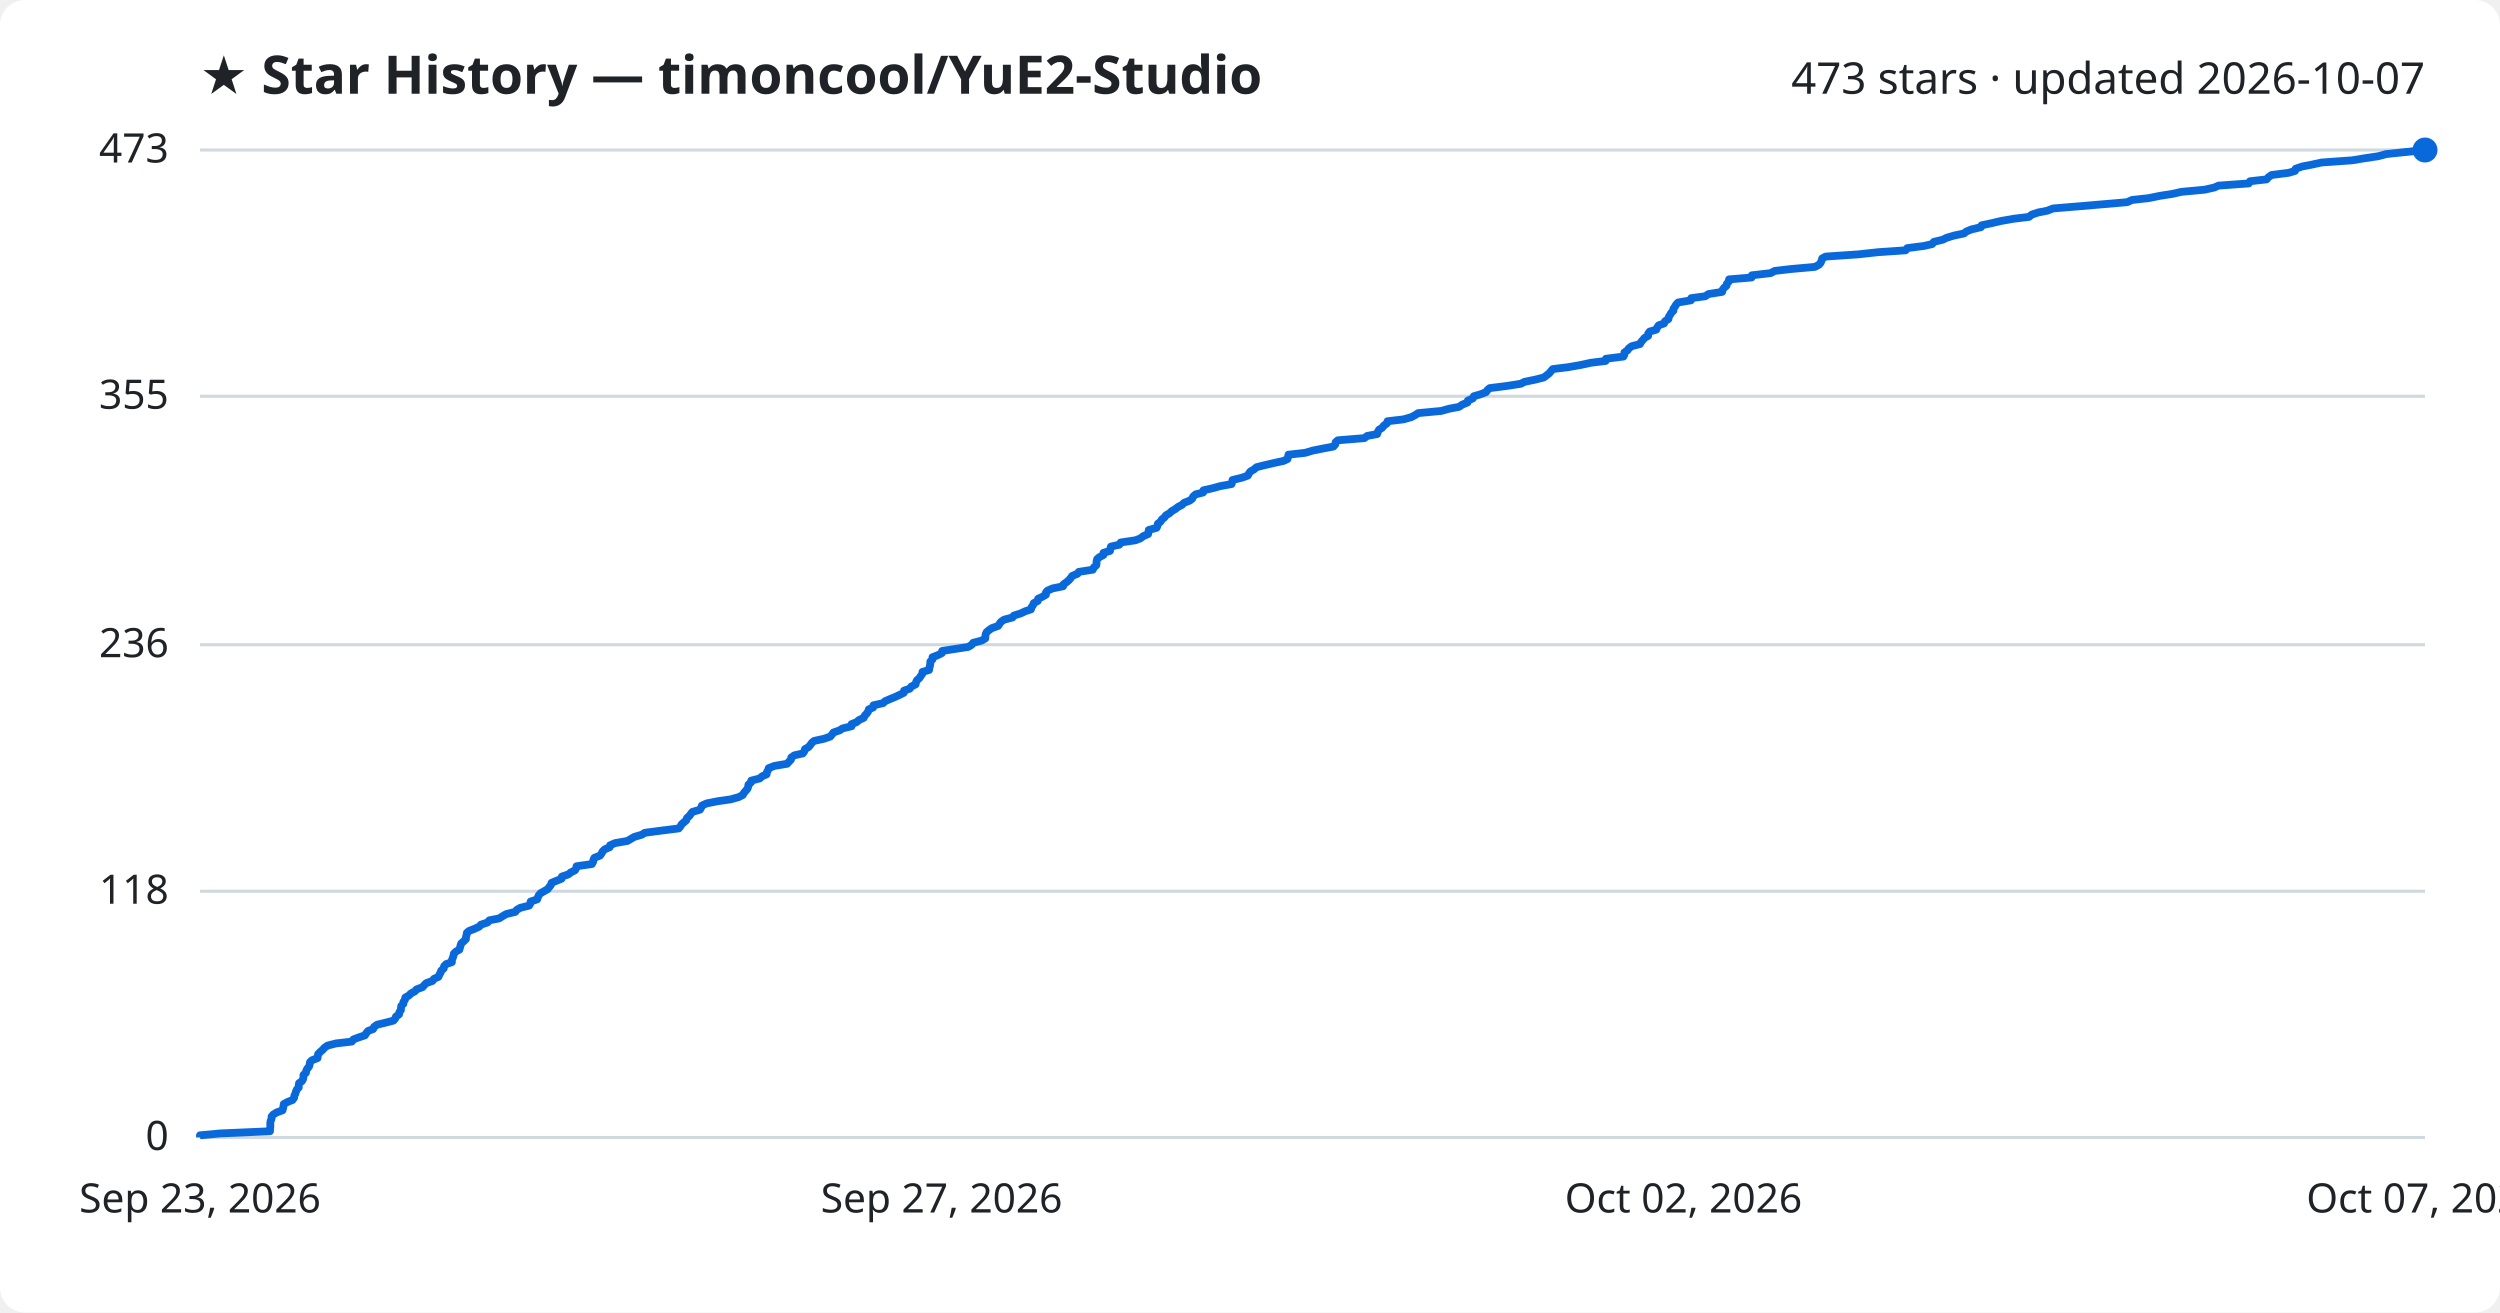
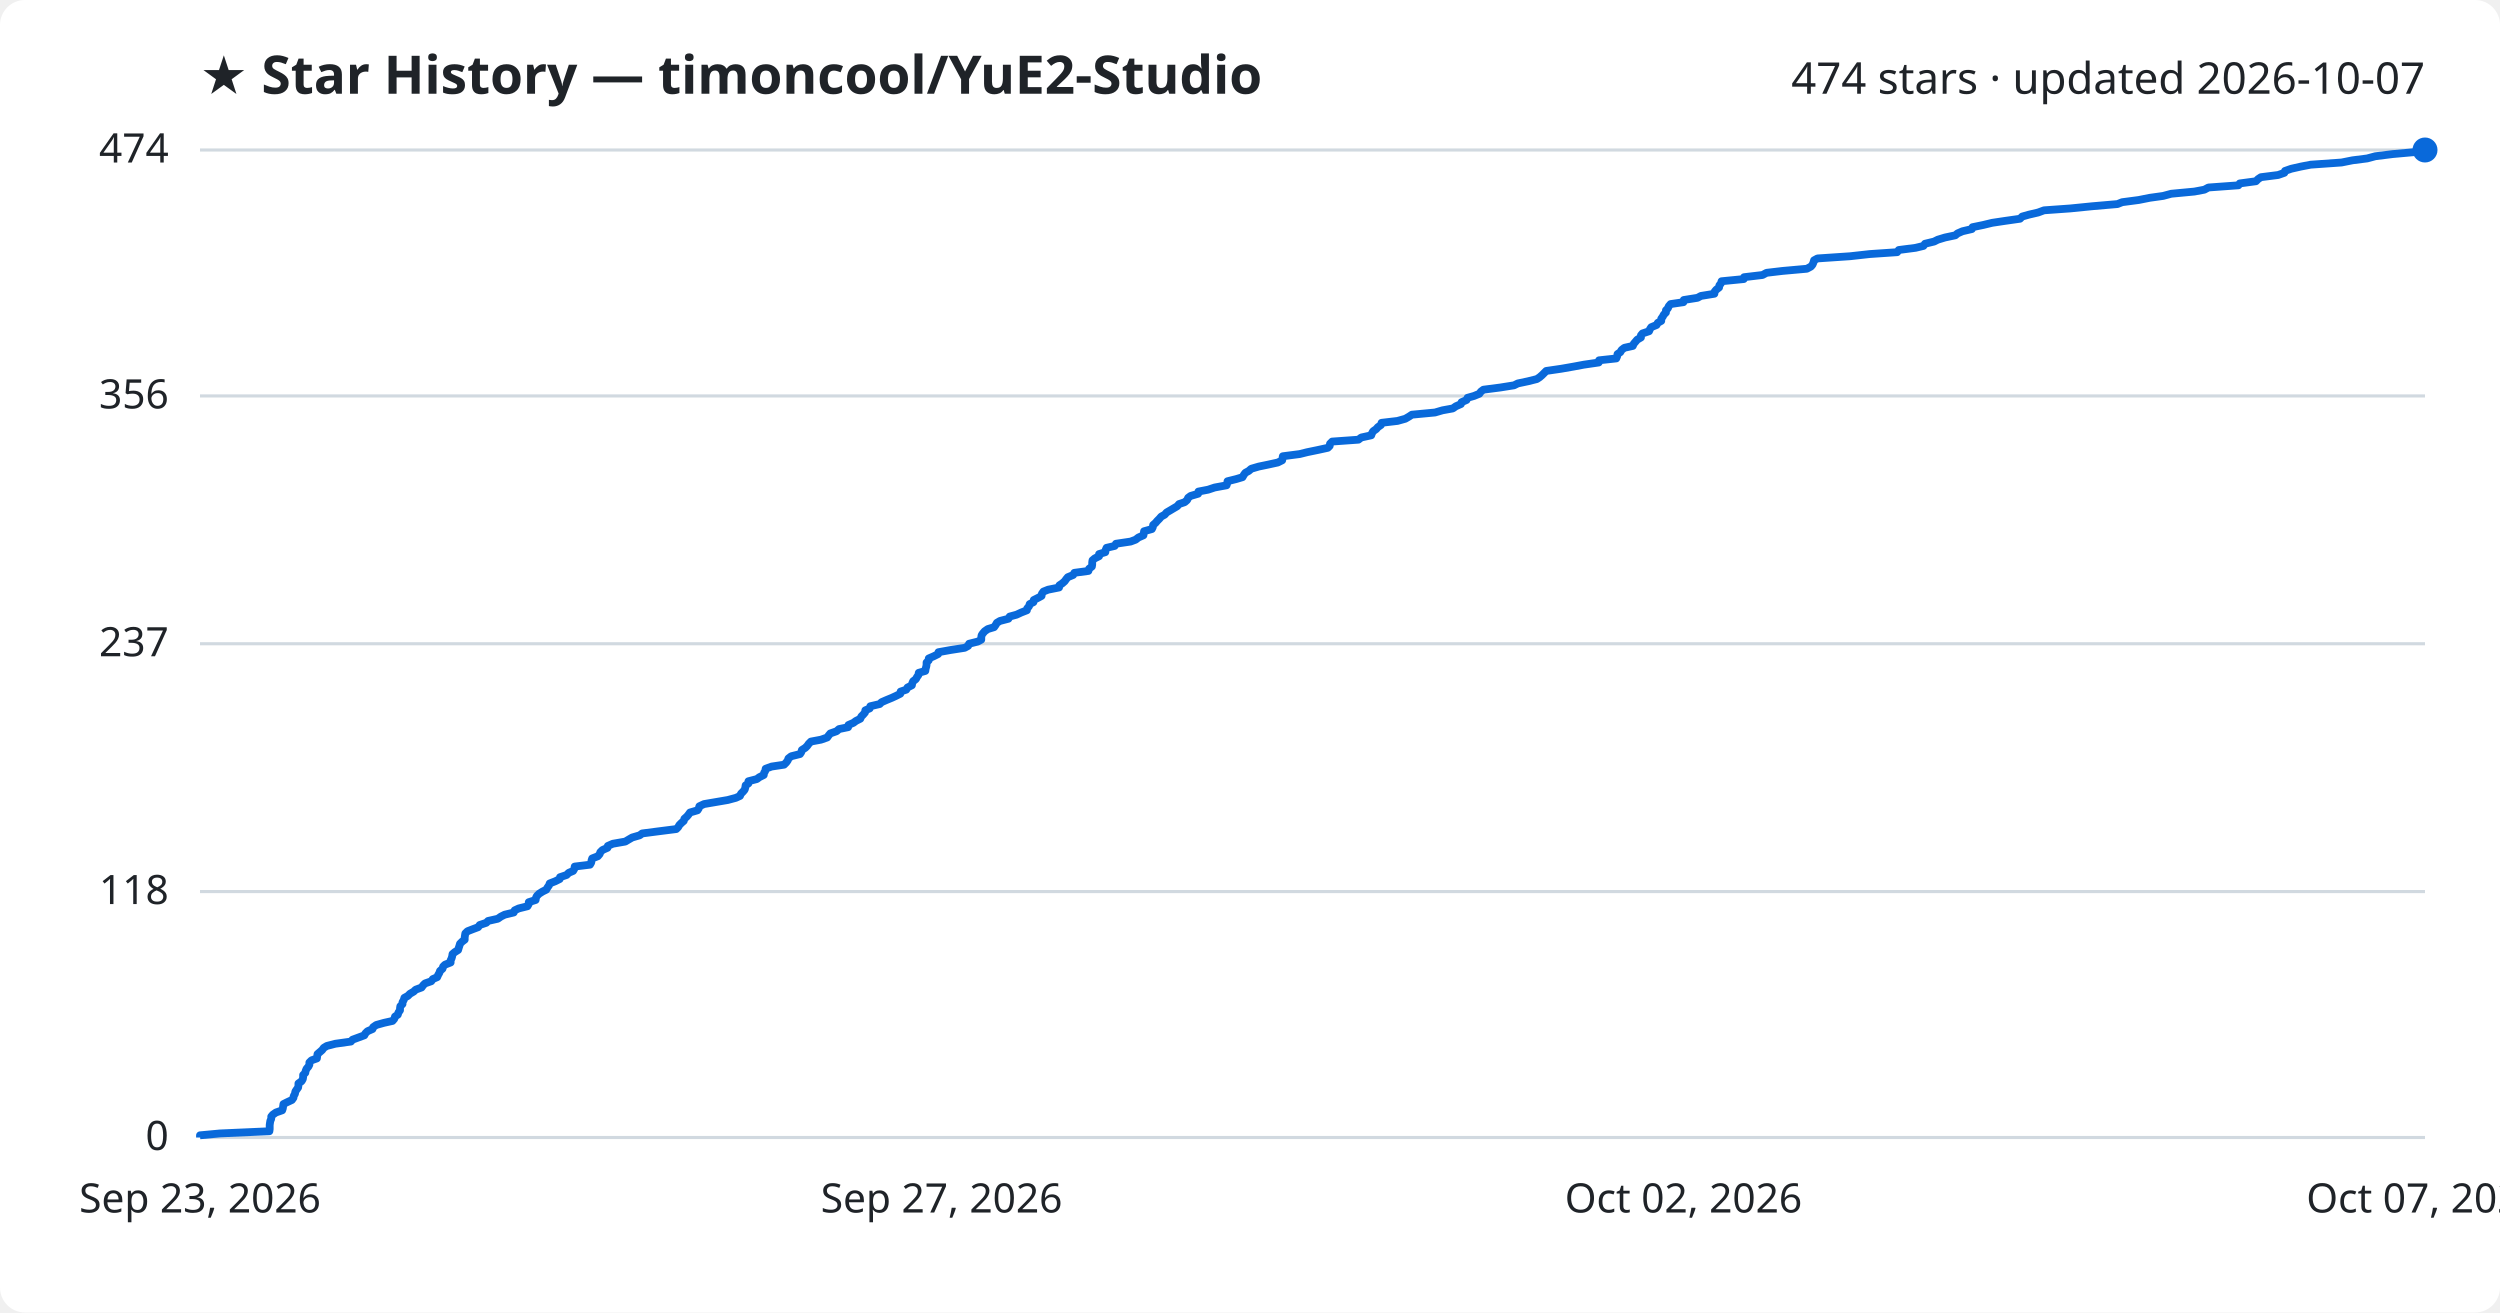
<svg xmlns="http://www.w3.org/2000/svg" viewBox="0 0 800 420" font-family="Segoe UI, sans-serif">
  <rect width="800" height="420" fill="#ffffff" rx="8" />
  <text x="64" y="30" fill="#1f2328" font-size="17" font-weight="700">★ Star History — timoncool/YuE2-Studio</text>
-   <text x="776" y="30" fill="#1f2328" font-size="14" text-anchor="end">473 stars · updated 2026-10-07</text>
+   <text x="776" y="30" fill="#1f2328" font-size="14" text-anchor="end">474 stars · updated 2026-10-07</text>
  <line x1="64" y1="364.0" x2="776" y2="364.0" stroke="#d1d9e0" stroke-width="1" />
  <text x="54" y="368.0" fill="#1f2328" font-size="13" text-anchor="end">0</text>
-   <line x1="64" y1="285.2" x2="776" y2="285.2" stroke="#d1d9e0" stroke-width="1" />
-   <text x="54" y="289.2" fill="#1f2328" font-size="13" text-anchor="end">118</text>
-   <line x1="64" y1="206.3" x2="776" y2="206.3" stroke="#d1d9e0" stroke-width="1" />
-   <text x="54" y="210.3" fill="#1f2328" font-size="13" text-anchor="end">236</text>
-   <line x1="64" y1="126.8" x2="776" y2="126.8" stroke="#d1d9e0" stroke-width="1" />
-   <text x="54" y="130.8" fill="#1f2328" font-size="13" text-anchor="end">355</text>
+   <line x1="64" y1="285.3" x2="776" y2="285.3" stroke="#d1d9e0" stroke-width="1" />
+   <text x="54" y="289.3" fill="#1f2328" font-size="13" text-anchor="end">118</text>
+   <line x1="64" y1="206.0" x2="776" y2="206.0" stroke="#d1d9e0" stroke-width="1" />
+   <text x="54" y="210.0" fill="#1f2328" font-size="13" text-anchor="end">237</text>
+   <line x1="64" y1="126.7" x2="776" y2="126.7" stroke="#d1d9e0" stroke-width="1" />
+   <text x="54" y="130.7" fill="#1f2328" font-size="13" text-anchor="end">356</text>
  <line x1="64" y1="48.0" x2="776" y2="48.0" stroke="#d1d9e0" stroke-width="1" />
-   <text x="54" y="52.0" fill="#1f2328" font-size="13" text-anchor="end">473</text>
-   <path d="M64.0,364.0 L64.0,363.3 L70.4,362.7 L86.4,362.0 L86.4,361.3 L86.5,360.7 L86.5,360.0 L86.5,359.3 L86.6,358.7 L86.9,358.0 L86.9,357.3 L87.4,356.7 L88.5,356.0 L90.4,355.3 L90.6,354.6 L90.7,354.0 L90.8,353.3 L92.1,352.6 L93.6,352.0 L94.1,351.3 L94.2,350.6 L94.5,350.0 L94.7,349.3 L95.0,348.6 L95.6,348.0 L95.6,347.3 L95.7,346.6 L96.6,346.0 L97.0,345.3 L97.1,344.6 L97.1,344.0 L97.9,343.3 L98.0,342.6 L98.3,342.0 L98.9,341.3 L99.1,340.6 L99.2,339.9 L99.8,339.3 L101.6,338.6 L101.7,337.9 L101.8,337.3 L102.5,336.6 L103.3,335.9 L103.8,335.3 L104.8,334.6 L107.5,333.9 L112.6,333.3 L113.1,332.6 L115.0,331.9 L116.8,331.3 L117.2,330.6 L117.8,329.9 L119.4,329.3 L119.7,328.6 L120.7,327.9 L123.2,327.3 L125.9,326.6 L126.5,325.9 L126.7,325.3 L127.7,324.6 L127.8,323.9 L128.3,323.2 L128.3,322.6 L128.4,321.9 L129.1,321.2 L129.1,320.6 L129.6,319.9 L129.7,319.2 L130.8,318.6 L131.5,317.9 L132.8,317.2 L133.3,316.6 L135.2,315.9 L135.8,315.2 L136.4,314.6 L138.4,313.9 L138.9,313.2 L140.3,312.6 L140.6,311.9 L141.0,311.2 L141.2,310.6 L142.0,309.9 L142.1,309.2 L142.8,308.5 L144.6,307.9 L144.6,307.2 L144.9,306.5 L145.1,305.9 L145.2,305.2 L145.9,304.5 L147.0,303.9 L147.2,303.2 L147.4,302.5 L147.6,301.9 L148.4,301.2 L149.1,300.5 L149.1,299.9 L149.3,299.2 L149.4,298.5 L150.1,297.9 L151.9,297.2 L153.4,296.5 L153.9,295.9 L156.0,295.2 L156.6,294.5 L159.7,293.9 L160.8,293.2 L162.0,292.5 L164.9,291.8 L165.3,291.2 L166.5,290.5 L169.3,289.8 L169.7,289.2 L169.8,288.5 L171.9,287.8 L172.1,287.2 L172.4,286.5 L173.0,285.8 L174.1,285.2 L175.3,284.5 L175.8,283.8 L176.3,283.2 L176.5,282.5 L178.2,281.8 L179.7,281.2 L179.8,280.5 L181.9,279.8 L182.6,279.2 L184.0,278.5 L184.4,277.8 L184.5,277.2 L189.4,276.5 L189.8,275.8 L189.9,275.1 L190.2,274.5 L192.0,273.8 L192.5,273.1 L192.8,272.5 L193.5,271.8 L195.1,271.1 L195.2,270.5 L196.8,269.8 L200.8,269.1 L201.8,268.5 L203.0,267.8 L205.4,267.1 L206.3,266.5 L211.6,265.8 L217.2,265.1 L217.7,264.5 L218.1,263.8 L218.9,263.1 L219.6,262.5 L219.8,261.8 L220.6,261.1 L221.1,260.4 L221.6,259.8 L224.0,259.1 L224.4,258.4 L224.6,257.8 L226.1,257.1 L229.6,256.4 L233.8,255.8 L236.3,255.1 L237.7,254.4 L238.0,253.8 L238.6,253.1 L239.2,252.4 L239.4,251.8 L239.5,251.1 L240.3,250.4 L240.4,249.8 L243.1,249.1 L243.9,248.4 L245.3,247.8 L245.4,247.1 L245.8,246.4 L246.0,245.8 L247.8,245.1 L251.9,244.4 L252.5,243.7 L253.1,243.1 L253.2,242.4 L254.2,241.7 L256.9,241.1 L257.4,240.4 L257.6,239.7 L258.7,239.1 L259.3,238.4 L259.8,237.7 L260.5,237.1 L263.7,236.4 L265.7,235.7 L266.2,235.1 L266.7,234.4 L268.7,233.7 L269.6,233.1 L272.5,232.4 L272.5,231.7 L274.1,231.1 L274.9,230.4 L276.4,229.7 L276.7,229.0 L277.3,228.4 L277.8,227.7 L278.0,227.0 L279.4,226.4 L279.5,225.7 L282.6,225.0 L283.2,224.4 L284.8,223.7 L286.5,223.0 L287.8,222.4 L289.2,221.7 L289.3,221.0 L291.1,220.4 L291.6,219.7 L293.0,219.0 L293.1,218.4 L293.4,217.7 L294.2,217.0 L294.6,216.4 L295.1,215.7 L295.2,215.0 L297.3,214.4 L297.4,213.7 L297.6,213.0 L297.7,212.3 L297.7,211.7 L298.4,211.0 L298.4,210.3 L300.0,209.7 L301.4,209.0 L301.5,208.3 L305.4,207.7 L309.9,207.0 L311.0,206.3 L311.4,205.7 L314.1,205.0 L315.3,204.3 L315.3,203.7 L315.4,203.0 L315.7,202.3 L316.4,201.7 L317.4,201.0 L319.4,200.3 L319.8,199.7 L320.3,199.0 L321.3,198.3 L324.0,197.6 L324.4,197.0 L326.6,196.3 L328.1,195.6 L329.9,195.0 L330.1,194.3 L330.6,193.6 L330.8,193.0 L332.1,192.3 L332.2,191.6 L333.5,191.0 L334.7,190.3 L334.7,189.6 L335.2,189.0 L336.8,188.3 L340.2,187.6 L340.3,187.0 L341.3,186.3 L342.1,185.6 L342.6,185.0 L343.1,184.3 L344.8,183.6 L345.2,183.0 L349.7,182.3 L350.0,181.6 L350.8,180.9 L350.9,180.3 L350.9,179.6 L351.1,178.9 L351.8,178.3 L353.1,177.6 L353.1,176.9 L355.2,176.3 L355.3,175.6 L355.5,174.9 L358.2,174.3 L358.6,173.6 L363.3,172.9 L364.9,172.3 L365.8,171.6 L367.4,170.9 L367.5,170.3 L367.6,169.6 L370.1,168.9 L370.4,168.3 L370.5,167.6 L371.4,166.9 L371.8,166.2 L372.6,165.6 L373.1,164.9 L374.3,164.2 L374.9,163.6 L376.1,162.9 L377.0,162.2 L378.2,161.6 L378.9,160.9 L380.7,160.2 L381.5,159.6 L381.8,158.9 L382.6,158.2 L385.0,157.6 L385.1,156.9 L388.2,156.2 L390.3,155.6 L394.1,154.9 L394.3,154.2 L394.4,153.6 L397.3,152.9 L399.3,152.2 L399.6,151.6 L400.1,150.9 L401.3,150.2 L402.1,149.5 L404.5,148.9 L407.5,148.2 L410.7,147.5 L412.0,146.9 L412.2,146.2 L412.3,145.5 L417.7,144.9 L420.0,144.2 L423.5,143.5 L426.7,142.9 L427.3,142.2 L427.4,141.5 L428.1,140.9 L436.6,140.2 L437.5,139.5 L440.7,138.9 L440.9,138.2 L441.3,137.5 L442.3,136.9 L442.8,136.2 L443.8,135.5 L444.0,134.8 L449.1,134.2 L451.6,133.5 L452.9,132.8 L453.8,132.2 L461.2,131.5 L463.7,130.8 L466.9,130.2 L467.9,129.5 L469.6,128.8 L469.7,128.2 L471.3,127.5 L471.6,126.8 L473.7,126.2 L475.5,125.5 L476.0,124.8 L476.7,124.2 L482.2,123.5 L486.7,122.8 L487.8,122.2 L491.2,121.5 L494.0,120.8 L494.8,120.2 L495.7,119.5 L496.3,118.8 L496.9,118.1 L501.8,117.5 L505.8,116.8 L509.0,116.1 L513.8,115.5 L513.9,114.8 L519.5,114.1 L519.8,113.5 L519.8,112.8 L520.8,112.1 L521.2,111.5 L522.1,110.8 L524.8,110.1 L525.1,109.5 L525.7,108.8 L526.3,108.1 L527.4,107.5 L527.4,106.8 L527.9,106.1 L530.0,105.5 L530.3,104.8 L530.8,104.1 L532.5,103.5 L532.8,102.8 L533.9,102.1 L534.0,101.4 L534.4,100.8 L534.8,100.1 L535.5,99.4 L535.5,98.8 L536.0,98.1 L536.4,97.4 L537.0,96.8 L541.1,96.1 L541.2,95.4 L545.7,94.8 L546.7,94.1 L551.1,93.4 L551.2,92.8 L551.7,92.1 L552.5,91.4 L552.6,90.8 L553.2,90.1 L553.3,89.4 L560.5,88.8 L560.6,88.1 L566.6,87.4 L567.9,86.7 L573.0,86.1 L580.8,85.4 L582.1,84.7 L582.6,84.1 L582.9,83.4 L583.1,82.7 L584.2,82.1 L594.6,81.4 L601.0,80.7 L609.8,80.1 L610.3,79.4 L615.7,78.7 L618.3,78.1 L618.8,77.4 L621.7,76.7 L622.9,76.1 L625.2,75.4 L628.5,74.7 L629.2,74.1 L630.9,73.4 L633.9,72.7 L634.1,72.1 L637.4,71.4 L640.4,70.7 L644.4,70.0 L649.3,69.4 L650.1,68.7 L652.2,68.0 L655.2,67.4 L657.0,66.7 L665.5,66.0 L672.5,65.4 L680.7,64.7 L682.2,64.0 L687.6,63.4 L691.0,62.7 L695.4,62.0 L698.0,61.4 L705.5,60.7 L708.6,60.0 L709.9,59.4 L719.6,58.7 L720.0,58.0 L725.3,57.4 L725.9,56.7 L726.9,56.0 L732.4,55.3 L734.4,54.7 L734.6,54.0 L736.6,53.3 L739.7,52.7 L742.9,52.0 L752.7,51.3 L756.3,50.7 L761.0,50.0 L763.6,49.3 L769.3,48.7 L776.0,48.0 L776.0,48.0" fill="none" stroke="#0969da" stroke-width="2.5" stroke-linejoin="round" />
+   <text x="54" y="52.0" fill="#1f2328" font-size="13" text-anchor="end">474</text>
+   <path d="M64.0,364.0 L64.0,363.3 L70.4,362.7 L86.2,362.0 L86.3,361.3 L86.3,360.7 L86.3,360.0 L86.4,359.3 L86.5,358.7 L86.8,358.0 L86.8,357.3 L87.3,356.7 L88.3,356.0 L90.3,355.3 L90.5,354.7 L90.6,354.0 L90.7,353.3 L91.9,352.7 L93.4,352.0 L93.9,351.3 L94.0,350.7 L94.4,350.0 L94.5,349.3 L94.9,348.7 L95.4,348.0 L95.5,347.3 L95.5,346.7 L96.5,346.0 L96.9,345.3 L97.0,344.7 L97.0,344.0 L97.7,343.3 L97.8,342.7 L98.1,342.0 L98.7,341.3 L99.0,340.7 L99.0,340.0 L99.7,339.3 L101.4,338.7 L101.5,338.0 L101.6,337.3 L102.3,336.7 L103.1,336.0 L103.6,335.3 L104.6,334.7 L107.3,334.0 L112.3,333.3 L112.8,332.7 L114.7,332.0 L116.6,331.3 L116.9,330.7 L117.6,330.0 L119.2,329.3 L119.4,328.7 L120.4,328.0 L122.9,327.3 L125.6,326.7 L126.2,326.0 L126.4,325.3 L127.3,324.7 L127.5,324.0 L128.0,323.3 L128.0,322.7 L128.1,322.0 L128.8,321.3 L128.8,320.7 L129.2,320.0 L129.4,319.3 L130.5,318.7 L131.2,318.0 L132.4,317.3 L133.0,316.7 L134.9,316.0 L135.4,315.3 L136.0,314.7 L138.0,314.0 L138.5,313.3 L139.9,312.7 L140.2,312.0 L140.6,311.3 L140.8,310.7 L141.6,310.0 L141.8,309.3 L142.4,308.7 L144.2,308.0 L144.2,307.3 L144.5,306.7 L144.7,306.0 L144.8,305.3 L145.5,304.7 L146.6,304.0 L146.8,303.3 L147.0,302.7 L147.2,302.0 L147.9,301.3 L148.7,300.7 L148.7,300.0 L148.8,299.3 L148.9,298.7 L149.6,298.0 L151.4,297.3 L153.0,296.7 L153.5,296.0 L155.6,295.3 L156.2,294.7 L159.3,294.0 L160.3,293.3 L161.5,292.7 L164.4,292.0 L164.7,291.3 L166.0,290.7 L168.8,290.0 L169.2,289.3 L169.2,288.7 L171.4,288.0 L171.5,287.3 L171.8,286.7 L172.5,286.0 L173.6,285.3 L174.8,284.7 L175.2,284.0 L175.7,283.3 L175.9,282.7 L177.7,282.0 L179.1,281.3 L179.2,280.7 L181.3,280.0 L182.0,279.3 L183.4,278.7 L183.8,278.0 L183.9,277.3 L188.8,276.7 L189.2,276.0 L189.3,275.3 L189.5,274.7 L191.3,274.0 L191.9,273.3 L192.1,272.7 L192.8,272.0 L194.4,271.3 L194.5,270.7 L196.1,270.0 L200.1,269.3 L201.1,268.7 L202.3,268.0 L204.7,267.3 L205.5,266.7 L210.9,266.0 L216.4,265.3 L217.0,264.7 L217.4,264.0 L218.1,263.3 L218.8,262.7 L219.0,262.0 L219.8,261.3 L220.3,260.7 L220.8,260.0 L223.2,259.3 L223.6,258.7 L223.8,258.0 L225.3,257.3 L228.8,256.7 L232.9,256.0 L235.5,255.3 L236.8,254.7 L237.1,254.0 L237.8,253.3 L238.3,252.7 L238.5,252.0 L238.6,251.3 L239.5,250.7 L239.5,250.0 L242.2,249.3 L243.0,248.7 L244.4,248.0 L244.5,247.3 L244.9,246.7 L245.0,246.0 L246.9,245.3 L250.9,244.7 L251.6,244.0 L252.1,243.3 L252.3,242.7 L253.2,242.0 L256.0,241.3 L256.4,240.7 L256.6,240.0 L257.7,239.3 L258.3,238.7 L258.8,238.0 L259.5,237.3 L262.7,236.7 L264.7,236.0 L265.2,235.3 L265.7,234.7 L267.7,234.0 L268.5,233.3 L271.4,232.7 L271.5,232.0 L273.1,231.3 L273.9,230.7 L275.3,230.0 L275.6,229.3 L276.2,228.7 L276.8,228.0 L276.9,227.3 L278.3,226.7 L278.5,226.0 L281.5,225.3 L282.1,224.7 L283.7,224.0 L285.4,223.3 L286.7,222.7 L288.1,222.0 L288.2,221.3 L290.0,220.7 L290.4,220.0 L291.8,219.3 L291.9,218.7 L292.2,218.0 L293.1,217.3 L293.4,216.7 L293.9,216.0 L294.0,215.3 L296.1,214.7 L296.2,214.0 L296.4,213.3 L296.5,212.7 L296.5,212.0 L297.2,211.3 L297.2,210.7 L298.8,210.0 L300.2,209.3 L300.3,208.7 L304.2,208.0 L308.7,207.3 L309.8,206.7 L310.1,206.0 L312.9,205.3 L314.0,204.7 L314.0,204.0 L314.1,203.3 L314.5,202.7 L315.1,202.0 L316.1,201.3 L318.1,200.7 L318.6,200.0 L319.0,199.3 L320.0,198.7 L322.7,198.0 L323.1,197.3 L325.3,196.7 L326.8,196.0 L328.6,195.3 L328.7,194.7 L329.3,194.0 L329.5,193.3 L330.7,192.7 L330.8,192.0 L332.2,191.3 L333.3,190.7 L333.4,190.0 L333.9,189.3 L335.4,188.7 L338.9,188.0 L339.0,187.3 L339.9,186.7 L340.7,186.0 L341.2,185.3 L341.7,184.7 L343.4,184.0 L343.8,183.3 L348.3,182.7 L348.5,182.0 L349.4,181.3 L349.5,180.7 L349.5,180.0 L349.6,179.3 L350.3,178.7 L351.7,178.0 L351.7,177.3 L353.7,176.7 L353.8,176.0 L354.1,175.3 L356.7,174.7 L357.1,174.0 L361.8,173.3 L363.4,172.7 L364.3,172.0 L365.9,171.3 L366.0,170.7 L366.1,170.0 L368.6,169.3 L368.9,168.7 L369.0,168.0 L369.8,167.3 L370.3,166.7 L371.0,166.0 L371.6,165.3 L372.7,164.7 L373.3,164.0 L374.5,163.3 L375.5,162.7 L376.7,162.0 L377.3,161.3 L379.1,160.7 L379.9,160.0 L380.2,159.3 L381.0,158.7 L383.4,158.0 L383.5,157.3 L386.6,156.7 L388.7,156.0 L392.5,155.3 L392.7,154.7 L392.8,154.0 L395.6,153.3 L397.6,152.7 L398.0,152.0 L398.5,151.3 L399.6,150.7 L400.4,150.0 L402.8,149.3 L405.7,148.7 L408.9,148.0 L410.3,147.3 L410.4,146.7 L410.5,146.0 L415.9,145.3 L418.3,144.7 L421.7,144.0 L424.9,143.3 L425.5,142.7 L425.6,142.0 L426.3,141.3 L434.7,140.7 L435.6,140.0 L438.8,139.3 L439.0,138.7 L439.4,138.0 L440.4,137.3 L440.9,136.7 L441.9,136.0 L442.1,135.3 L447.2,134.7 L449.7,134.0 L450.9,133.3 L451.8,132.7 L459.2,132.0 L461.6,131.3 L464.9,130.7 L465.9,130.0 L467.5,129.3 L467.7,128.7 L469.3,128.0 L469.6,127.3 L471.7,126.7 L473.4,126.0 L473.9,125.3 L474.7,124.7 L480.1,124.0 L484.5,123.3 L485.7,122.7 L489.0,122.0 L491.8,121.3 L492.7,120.7 L493.5,120.0 L494.2,119.3 L494.8,118.7 L499.6,118.0 L503.6,117.3 L506.8,116.7 L511.6,116.0 L511.7,115.3 L517.2,114.7 L517.5,114.0 L517.6,113.3 L518.5,112.7 L518.9,112.0 L519.8,111.3 L522.5,110.7 L522.8,110.0 L523.4,109.3 L523.9,108.7 L525.1,108.0 L525.1,107.3 L525.6,106.7 L527.7,106.0 L528.0,105.3 L528.4,104.7 L530.1,104.0 L530.5,103.3 L531.6,102.7 L531.6,102.0 L532.1,101.3 L532.4,100.7 L533.1,100.0 L533.1,99.3 L533.7,98.7 L534.0,98.0 L534.6,97.3 L538.7,96.7 L538.8,96.0 L543.2,95.3 L544.3,94.7 L548.6,94.0 L548.7,93.3 L549.2,92.7 L550.1,92.0 L550.2,91.3 L550.7,90.7 L550.9,90.0 L558.0,89.3 L558.1,88.7 L564.0,88.0 L565.3,87.3 L570.4,86.7 L578.2,86.0 L579.5,85.3 L580.0,84.7 L580.3,84.0 L580.5,83.3 L581.6,82.7 L592.0,82.0 L598.3,81.3 L607.1,80.7 L607.6,80.0 L613.0,79.3 L615.5,78.7 L616.0,78.0 L618.9,77.3 L620.1,76.7 L622.4,76.0 L625.7,75.3 L626.4,74.7 L628.0,74.0 L631.0,73.3 L631.2,72.7 L634.6,72.0 L637.5,71.3 L641.5,70.7 L646.4,70.0 L647.1,69.3 L649.2,68.7 L652.2,68.0 L654.1,67.3 L662.5,66.7 L669.5,66.0 L677.6,65.3 L679.1,64.7 L684.4,64.0 L687.9,63.3 L692.2,62.7 L694.8,62.0 L702.2,61.3 L705.4,60.7 L706.7,60.0 L716.3,59.3 L716.7,58.7 L721.9,58.0 L722.6,57.3 L723.5,56.7 L729.0,56.0 L731.0,55.3 L731.2,54.7 L733.2,54.0 L736.3,53.3 L739.4,52.7 L749.3,52.0 L752.8,51.3 L757.5,50.7 L760.1,50.0 L765.7,49.3 L772.4,48.7 L776.0,48.0 L776.0,48.0" fill="none" stroke="#0969da" stroke-width="2.5" stroke-linejoin="round" />
  <circle cx="776.0" cy="48.0" r="4" fill="#0969da" />
  <text x="64.0" y="388" fill="#1f2328" font-size="13" text-anchor="middle">Sep 23, 2026</text>
  <text x="301.3" y="388" fill="#1f2328" font-size="13" text-anchor="middle">Sep 27, 2026</text>
  <text x="538.7" y="388" fill="#1f2328" font-size="13" text-anchor="middle">Oct 02, 2026</text>
  <text x="776.0" y="388" fill="#1f2328" font-size="13" text-anchor="middle">Oct 07, 2026</text>
</svg>
